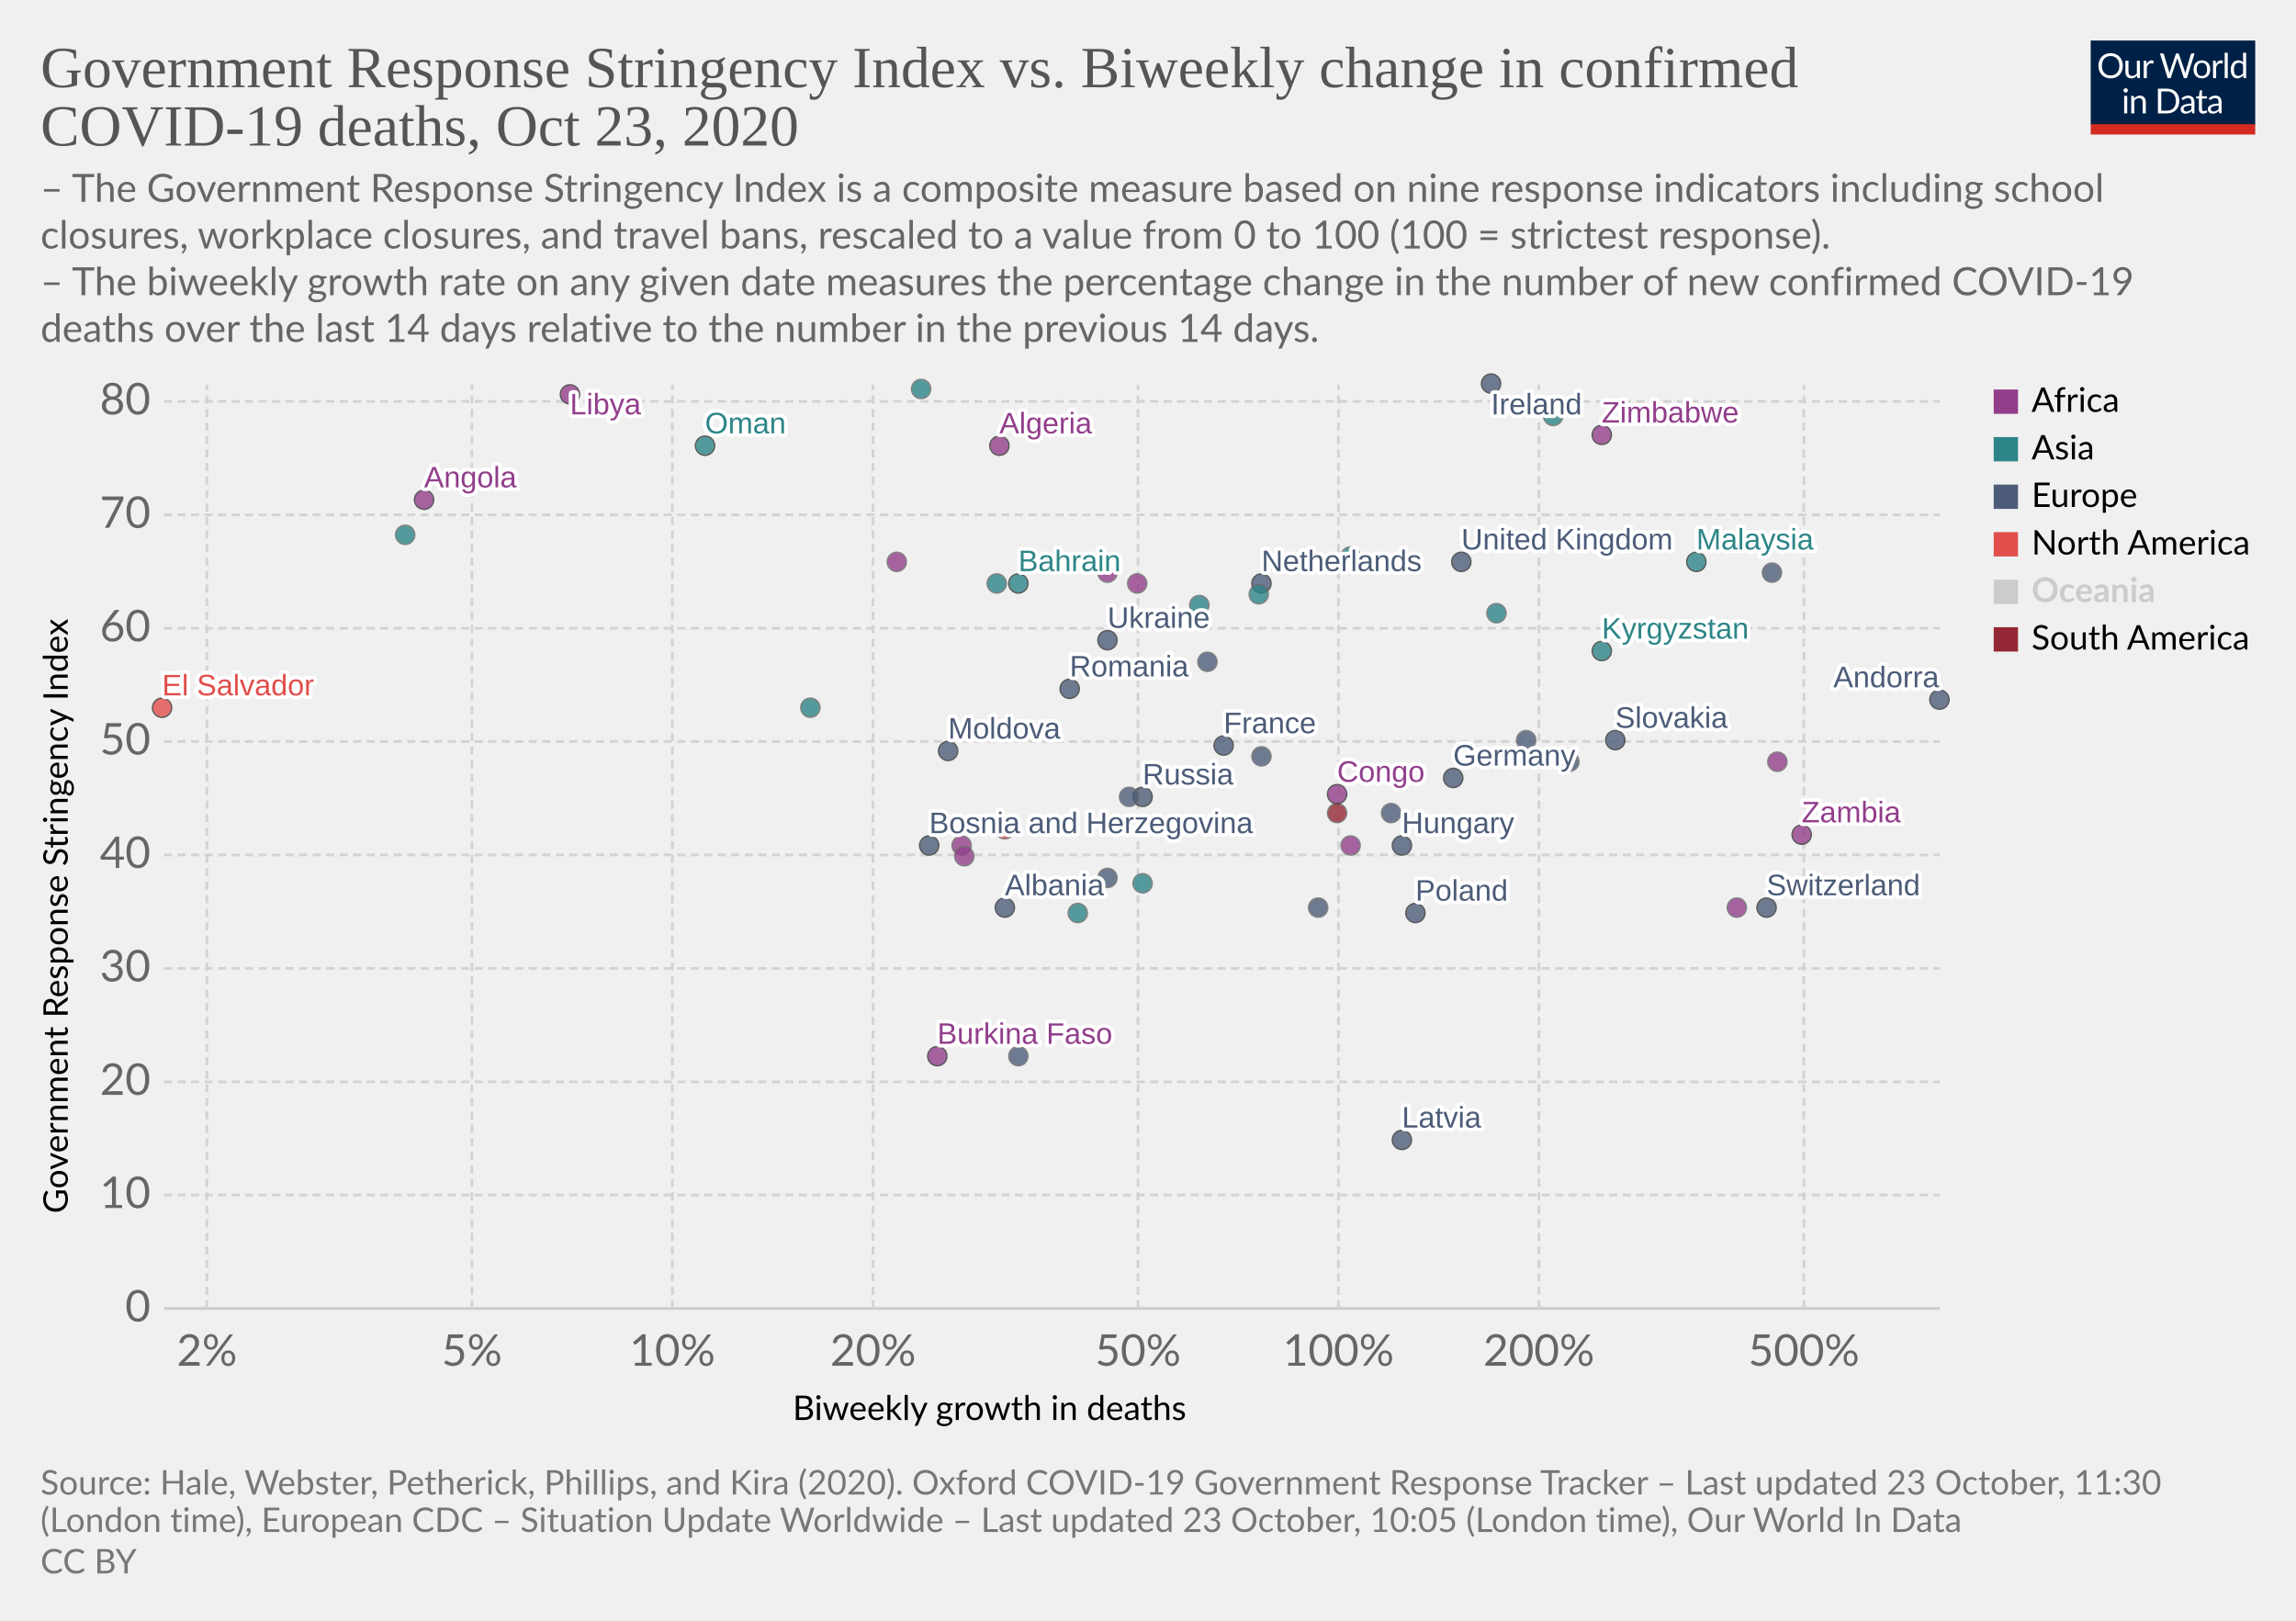
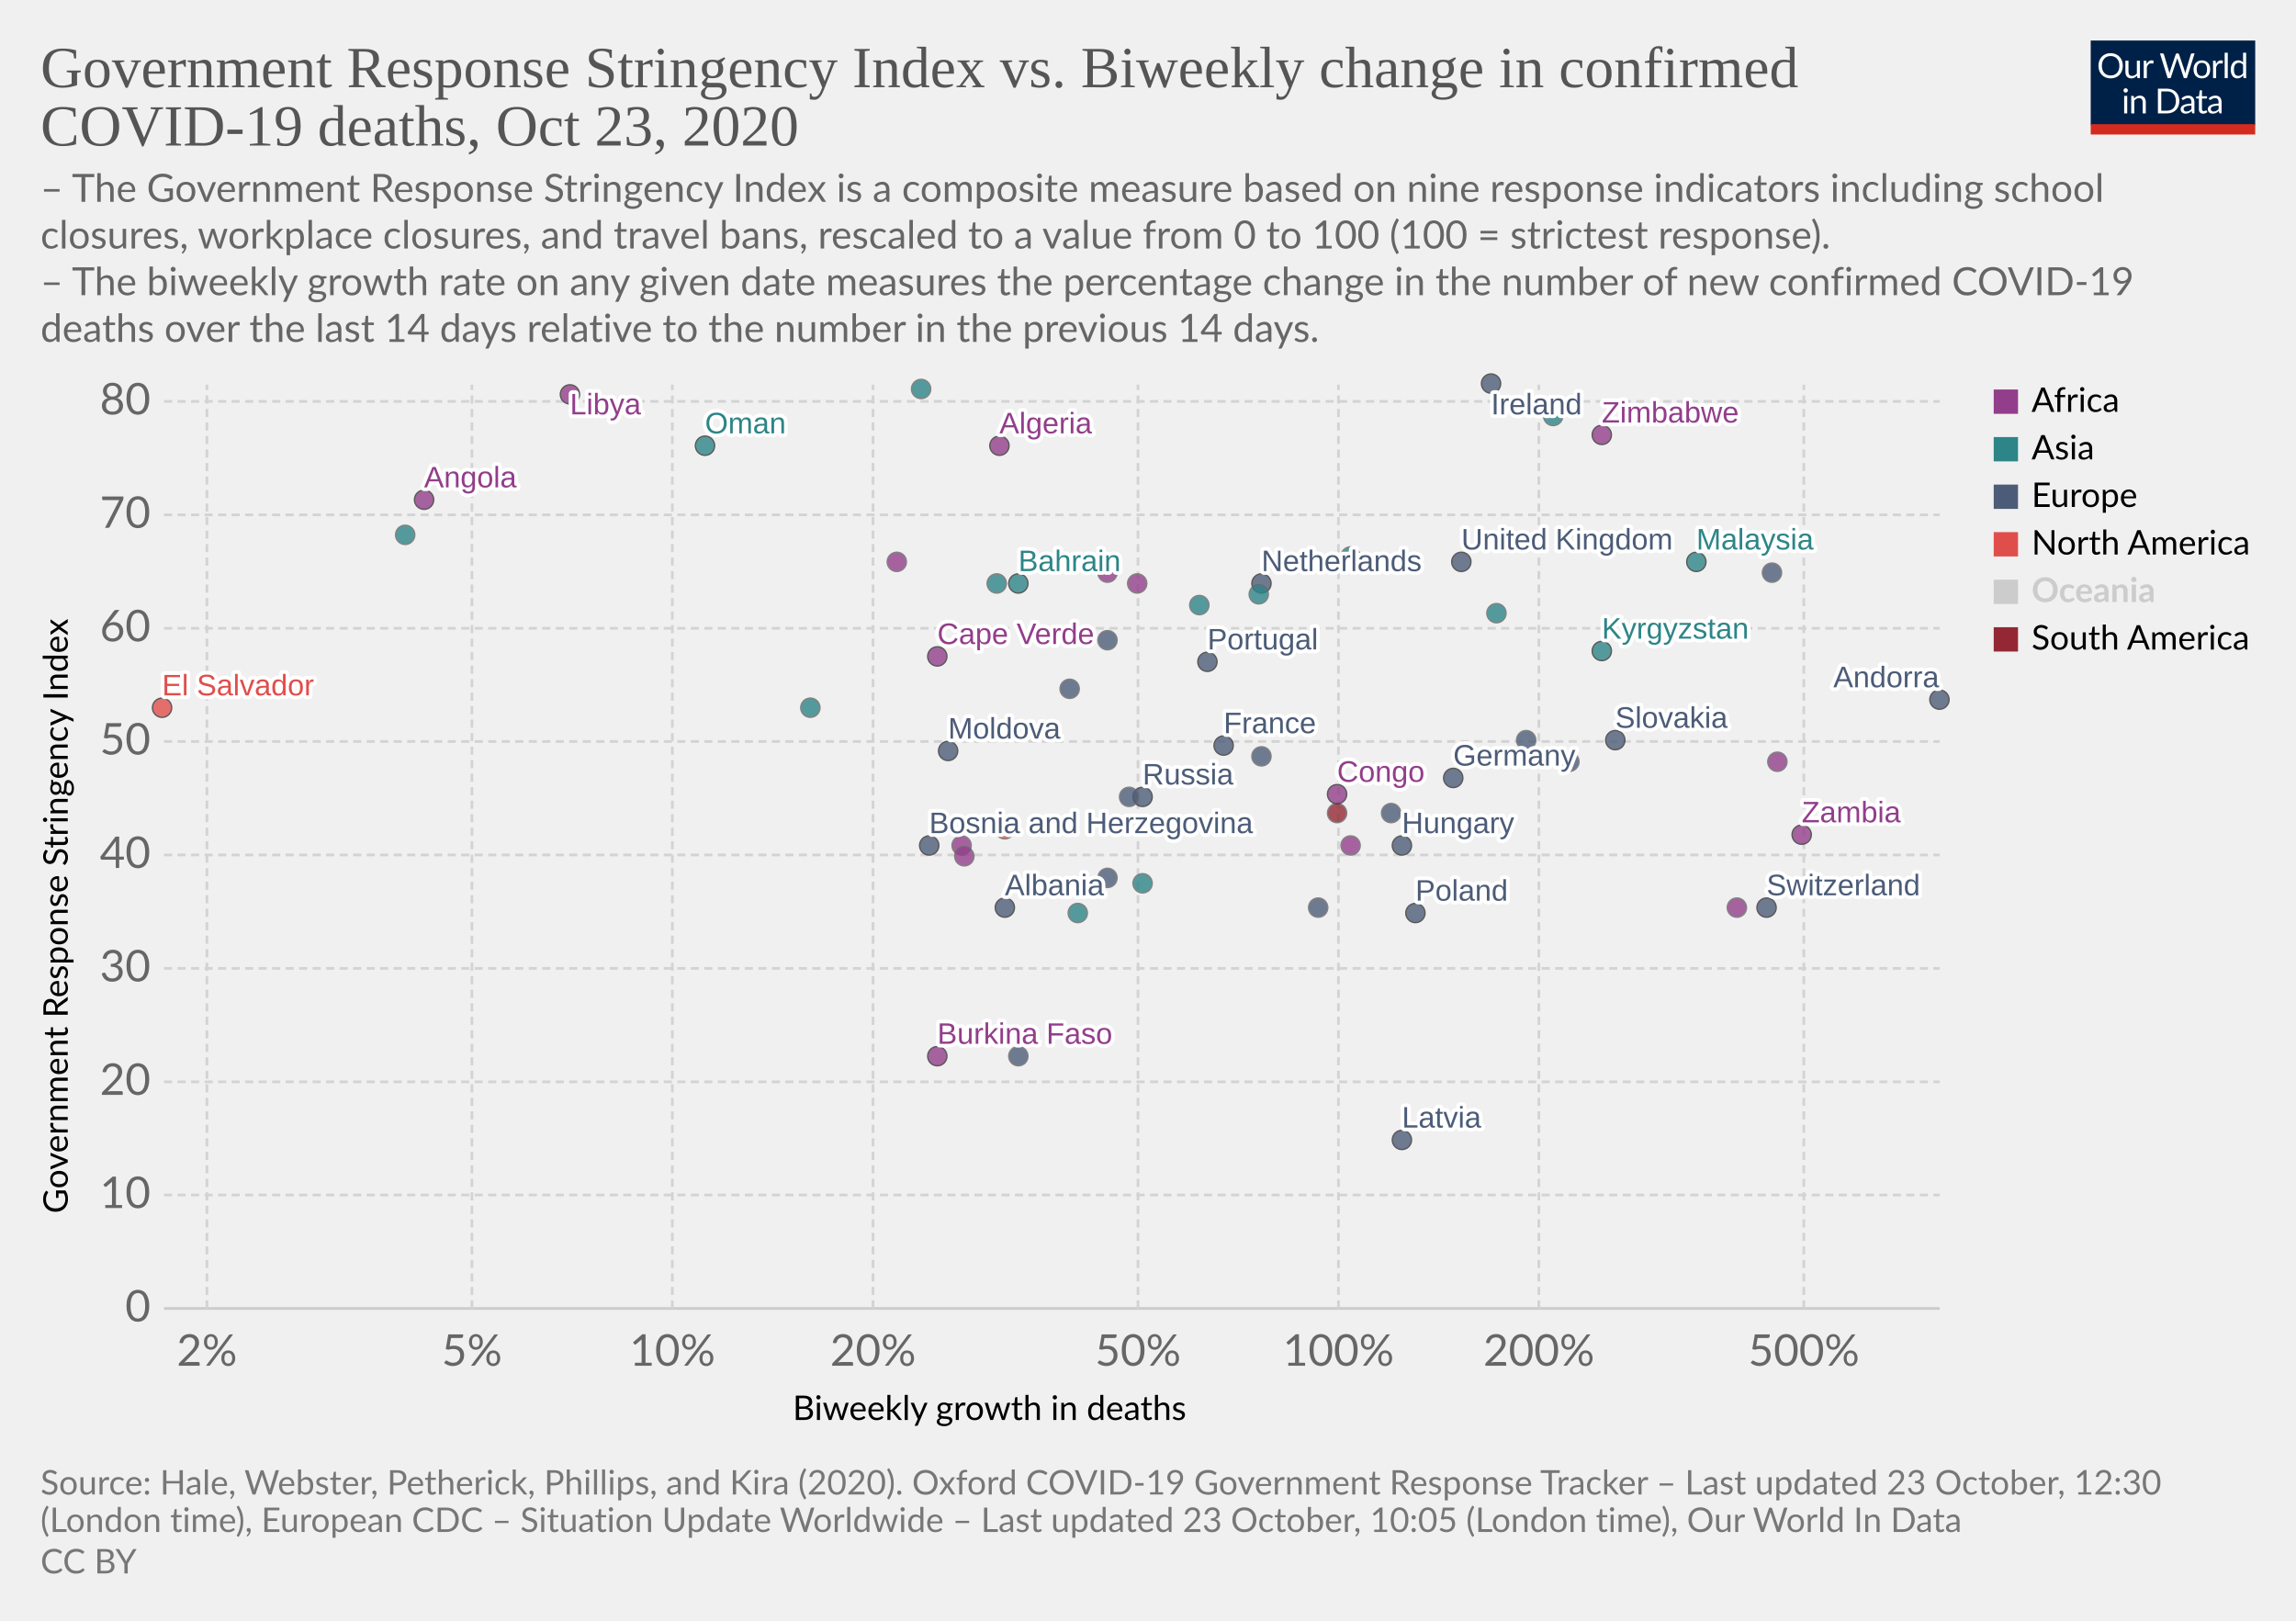
<svg xmlns="http://www.w3.org/2000/svg" version="1.1" style="background-color:#fff;-webkit-font-smoothing:antialiased" width="850" height="600" viewBox="0 0 850 600" font-family="Lato,'Helvetica Neue',Helvetica,Arial,sans-serif" font-size="18" text-rendering="optimizeLegibility">
  <g class="HeaderView">
    <g transform="matrix(.29 0 0 .29 774 15)">
      <svg width="210" height="120" viewBox="0 0 210 120" fill="none">
        <g clip-path="url(#clip0)">
          <path d="M0 0h210v107.89H0V0z" fill="#002147" />
          <path d="M40.98 32.25c0 2.36-.38 4.53-1.12 6.51a14.26 14.26 0 01-8.1 8.4c-1.9.78-4.02 1.17-6.34 1.17a16.6 16.6 0 01-6.33-1.17 14.31 14.31 0 01-8.08-8.4 18.29 18.29 0 01-1.12-6.51c0-2.36.38-4.53 1.12-6.5a14.32 14.32 0 018.07-8.44c1.92-.8 4.03-1.19 6.34-1.19 2.32 0 4.43.4 6.34 1.19 1.92.8 3.56 1.9 4.93 3.34a14.87 14.87 0 013.17 5.1 18.1 18.1 0 011.12 6.5zm-4.38 0c0-1.94-.26-3.68-.8-5.22a10.91 10.91 0 00-2.24-3.89 9.68 9.68 0 00-3.52-2.46 11.95 11.95 0 00-4.62-.86c-1.68 0-3.21.28-4.6.86a9.88 9.88 0 00-3.54 2.46 10.91 10.91 0 00-2.24 3.9c-.53 1.53-.8 3.27-.8 5.2 0 1.94.27 3.68.8 5.22a11.17 11.17 0 002.24 3.9 10.01 10.01 0 003.55 2.44c1.38.56 2.9.83 4.6.83 1.7 0 3.24-.27 4.61-.83a9.8 9.8 0 003.52-2.44 11.17 11.17 0 002.25-3.9c.53-1.54.8-3.28.8-5.21zm26.22-6.54V48H60.5c-.56 0-.9-.27-1.05-.81l-.31-2.4a12.45 12.45 0 01-3.26 2.6c-1.2.64-2.58.96-4.13.96-1.22 0-2.3-.2-3.24-.6a6.52 6.52 0 01-2.33-1.7 7.37 7.37 0 01-1.43-2.67c-.3-1.04-.46-2.2-.46-3.45V25.7h3.91v14.22c0 1.68.38 2.99 1.15 3.91.77.93 1.96 1.39 3.54 1.39 1.16 0 2.24-.27 3.23-.82a10.42 10.42 0 002.8-2.28V25.7h3.91zm8.61 4.47a9.94 9.94 0 012.6-3.56 5.64 5.64 0 013.76-1.3c.47 0 .92.05 1.34.15.44.1.83.27 1.17.49l-.3 2.92c-.09.37-.3.55-.66.55-.2 0-.5-.04-.9-.13a6.21 6.21 0 00-3.24.18c-.54.2-1.03.5-1.47.92-.42.4-.81.9-1.17 1.5-.33.58-.64 1.26-.92 2.02V48H67.7V25.71h2.25c.42 0 .72.08.88.25.16.16.27.44.33.83l.26 3.39zm61.16-13.7L122.75 48h-3.82l-7.99-24.05a21.95 21.95 0 01-.42-1.58 38.36 38.36 0 01-.44 1.58L102.05 48h-3.83L88.4 16.47h3.54c.38 0 .7.1.95.29.26.2.43.43.5.73l6.52 21.9c.1.4.2.83.28 1.28.1.46.2.94.29 1.46l.3-1.46c.12-.47.25-.9.38-1.27l7.41-21.91c.1-.25.26-.48.51-.69.27-.22.58-.33.95-.33h1.23c.38 0 .69.1.92.29.24.2.41.43.53.73l7.4 21.9a28.4 28.4 0 01.68 2.62 29.52 29.52 0 01.52-2.61l6.54-21.91c.07-.27.23-.5.48-.7.27-.21.58-.32.95-.32h3.32zm9.35 8.88c1.63 0 3.1.27 4.4.82a9.43 9.43 0 015.46 5.94c.5 1.4.74 2.98.74 4.73 0 1.76-.25 3.34-.74 4.75a9.43 9.43 0 01-5.46 5.92c-1.3.52-2.77.79-4.4.79-1.64 0-3.12-.27-4.44-.8a9.42 9.42 0 01-3.35-2.3c-.92-1-1.63-2.2-2.13-3.61-.49-1.41-.73-3-.73-4.75s.24-3.33.73-4.73c.5-1.43 1.2-2.64 2.13-3.63a9.4 9.4 0 013.35-2.31c1.32-.55 2.8-.82 4.44-.82zm0 19.89c2.2 0 3.84-.73 4.93-2.2 1.08-1.48 1.63-3.54 1.63-6.18 0-2.66-.55-4.72-1.63-6.2-1.09-1.49-2.73-2.23-4.93-2.23-1.12 0-2.09.2-2.93.57a5.7 5.7 0 00-2.06 1.65 7.5 7.5 0 00-1.24 2.67c-.26 1.04-.4 2.22-.4 3.54 0 2.64.55 4.7 1.64 6.18 1.1 1.47 2.76 2.2 4.99 2.2zm17.97-15.07a9.94 9.94 0 012.6-3.56 5.64 5.64 0 013.76-1.3c.47 0 .91.05 1.34.15.44.1.83.27 1.16.49l-.28 2.92c-.09.37-.31.55-.66.55-.2 0-.5-.04-.9-.13a6.2 6.2 0 00-3.24.18c-.54.2-1.03.5-1.47.92-.43.4-.82.9-1.17 1.5a13.1 13.1 0 00-.92 2.02V48h-3.94V25.71h2.24c.43 0 .72.08.88.25.17.16.28.44.33.83l.27 3.39zm15.04-14.59V48h-3.92V15.6h3.92zm19.55 15.43a6.22 6.22 0 00-2.38-2.05 6.7 6.7 0 00-2.86-.6c-2.07 0-3.66.75-4.77 2.23-1.12 1.48-1.68 3.6-1.68 6.33 0 1.46.13 2.7.38 3.74a7.29 7.29 0 001.1 2.56 4.35 4.35 0 001.78 1.45c.7.3 1.5.46 2.4.46 1.29 0 2.41-.3 3.36-.88a9.6 9.6 0 002.67-2.49V31.02zm3.91-15.43V48h-2.33c-.56 0-.9-.27-1.06-.81l-.35-2.71a12.13 12.13 0 01-3.25 2.77 8.28 8.28 0 01-4.23 1.06 7.31 7.31 0 01-6.14-2.9c-.73-.96-1.3-2.15-1.69-3.57a18.35 18.35 0 01.07-9.48 11.29 11.29 0 011.89-3.7 8.7 8.7 0 017.06-3.34 7.96 7.96 0 016.12 2.62V15.59h3.91zM46.61 70.71V93H42.7V70.71h3.91zm.84-7c0 .39-.08.75-.24 1.09a2.81 2.81 0 01-1.52 1.47 2.67 2.67 0 01-2.16 0 2.9 2.9 0 01-1.45-1.47 2.67 2.67 0 010-2.16c.15-.35.35-.65.6-.9.25-.27.53-.47.85-.62a2.67 2.67 0 012.16 0c.35.15.65.35.9.62.27.25.47.55.62.9.16.34.24.7.24 1.08zm7.97 10.24c.49-.54 1-1.04 1.54-1.48a9.85 9.85 0 013.66-1.84 8.96 8.96 0 015.43.35c.94.4 1.72.97 2.33 1.71a7.36 7.36 0 011.43 2.67c.32 1.04.49 2.19.49 3.45V93h-3.94V78.81c0-1.69-.4-3-1.17-3.92-.76-.93-1.93-1.4-3.5-1.4a6.6 6.6 0 00-3.25.83c-1 .56-1.92 1.31-2.77 2.27V93h-3.94V70.71h2.35c.56 0 .9.28 1.04.82l.3 2.42zm57.7 3.3c0 2.36-.37 4.5-1.11 6.44a14.3 14.3 0 01-3.17 4.98 14.1 14.1 0 01-4.93 3.2c-1.9.76-4.02 1.13-6.33 1.13H85.8V61.47h11.77c2.31 0 4.42.39 6.33 1.15a13.8 13.8 0 018.1 8.18 17.75 17.75 0 011.12 6.45zm-4.37 0c0-1.94-.26-3.67-.8-5.2a10.94 10.94 0 00-2.23-3.87 9.57 9.57 0 00-3.53-2.42 12.23 12.23 0 00-4.61-.83h-7.5v24.62h7.5c1.7 0 3.24-.28 4.61-.84a9.7 9.7 0 003.53-2.4 10.94 10.94 0 002.24-3.87c.53-1.53.8-3.26.8-5.2zm19.8 5.72c-1.8.06-3.34.2-4.62.44-1.26.22-2.3.51-3.1.88-.8.36-1.37.8-1.74 1.3-.35.5-.53 1.05-.53 1.67 0 .58.1 1.1.3 1.52a3 3 0 00.76 1.05c.34.27.73.46 1.17.6.45.11.94.17 1.45.17a7.28 7.28 0 003.5-.81 11.95 11.95 0 002.82-2.2v-4.62zm-12.65-9.11a12.73 12.73 0 013.98-2.66c1.43-.59 3-.88 4.73-.88 1.25 0 2.36.2 3.33.61a6.81 6.81 0 013.94 4.38c.33 1.04.5 2.19.5 3.43V93h-1.74a1.8 1.8 0 01-.88-.18c-.2-.13-.36-.38-.48-.74l-.44-2.12c-.59.55-1.16 1.03-1.72 1.46a9.48 9.48 0 01-3.74 1.7c-.69.15-1.46.23-2.3.23-.87 0-1.69-.12-2.45-.35a5.34 5.34 0 01-3.34-2.93 6.64 6.64 0 01-.49-2.64c0-.88.25-1.72.73-2.53a6.33 6.33 0 012.35-2.17c1.09-.63 2.5-1.15 4.25-1.54 1.75-.41 3.89-.65 6.42-.7v-1.75c0-1.73-.37-3.03-1.12-3.91-.75-.9-1.84-1.34-3.28-1.34-.97 0-1.78.12-2.44.37-.64.23-1.2.5-1.7.81l-1.23.82c-.33.23-.67.35-1 .35-.27 0-.5-.07-.69-.2a2.1 2.1 0 01-.48-.53l-.7-1.25zm27.67 19.5c-1.76 0-3.12-.5-4.07-1.48-.94-.98-1.41-2.4-1.41-4.25V74h-2.68a.9.9 0 01-.6-.2c-.16-.14-.24-.36-.24-.66v-1.56l3.65-.46.9-6.89a.9.9 0 01.29-.52.88.88 0 01.62-.22H142v7.67h6.44V74H142v13.38c0 .94.22 1.63.68 2.09.45.45 1.04.68 1.76.68a3.21 3.21 0 001.85-.53l.55-.35c.16-.12.3-.18.41-.18.2 0 .4.13.55.38l1.15 1.87a7.45 7.45 0 01-2.44 1.5c-.96.35-1.94.52-2.95.52zm19.68-10.4c-1.8.07-3.34.21-4.62.45-1.26.22-2.3.51-3.1.88-.8.36-1.37.8-1.74 1.3-.35.5-.53 1.05-.53 1.67 0 .58.1 1.1.3 1.52.18.42.44.77.76 1.05.34.27.73.46 1.17.6.45.11.94.17 1.45.17a7.3 7.3 0 003.5-.81 12.04 12.04 0 002.82-2.2v-4.62zm-12.65-9.1a12.72 12.72 0 013.99-2.66c1.42-.59 3-.88 4.72-.88 1.25 0 2.36.2 3.33.61a6.81 6.81 0 013.94 4.38c.33 1.04.5 2.19.5 3.43V93h-1.74a1.8 1.8 0 01-.88-.18c-.2-.13-.36-.38-.48-.74l-.44-2.12c-.59.55-1.16 1.03-1.72 1.46a9.48 9.48 0 01-3.74 1.7c-.69.15-1.46.23-2.3.23-.87 0-1.69-.12-2.45-.35a5.33 5.33 0 01-3.34-2.93 6.62 6.62 0 01-.49-2.64c0-.88.25-1.72.73-2.53a6.33 6.33 0 012.35-2.17c1.09-.63 2.5-1.15 4.25-1.54a31.2 31.2 0 016.42-.7v-1.75c0-1.73-.37-3.03-1.12-3.91-.75-.9-1.84-1.34-3.28-1.34-.97 0-1.78.12-2.44.37-.64.23-1.2.5-1.7.81-.46.3-.87.57-1.22.82-.34.23-.68.35-1.02.35-.26 0-.49-.07-.68-.2a1.88 1.88 0 01-.48-.53l-.7-1.25z" fill="#fff" />
          <path fill="#D42B21" d="M0 106.79h210V120H0z" />
        </g>
        <defs>
          <clipPath id="clip0">
            <path fill="#fff" d="M0 0h210v120H0z" />
          </clipPath>
        </defs>
      </svg>
    </g>
    <a href="https://ourworldindata.org/grapher/stringency-index-vs-biweekly-covid-deaths?time=latest" target="_blank" rel="noopener" font-family="&quot;Playfair Display&quot;,Georgia,&quot;Times New Roman&quot;,serif">
      <text font-size="21.6" x="15" y="32.3" fill="#555">
        <tspan x="15" y="32.28">Government Response Stringency Index vs. Biweekly change in confirmed</tspan>
        <tspan x="15" y="53.88">COVID-19 deaths, Oct 23, 2020</tspan>
      </text>
    </a>
    <text font-size="14.4" x="15" y="74.7" fill="#666">
      <tspan x="15" y="74.72">– The Government Response Stringency Index is a composite measure based on nine response indicators including school</tspan>
      <tspan x="15" y="92">closures, workplace closures, and travel bans, rescaled to a value from 0 to 100 (100 = strictest response).</tspan>
      <tspan x="15" y="109.28"> – The biweekly growth rate on any given date measures the percentage change in the number of new confirmed COVID-19</tspan>
      <tspan x="15" y="126.56">deaths over the last 14 days relative to the number in the previous 14 days.</tspan>
    </text>
  </g>
  <g class="ScatterPlot">
    <g class="DualAxisView">
      <g class="HorizontalAxis">
        <text font-size="12.6" x="293.5" y="525.7">
          <tspan x="293.47" y="525.68">Biweekly growth in deaths</tspan>
        </text>
        <text x="76.6" y="505.6" fill="#666" text-anchor="middle" font-size="16.2">2%</text>
        <text x="174.7" y="505.6" fill="#666" text-anchor="middle" font-size="16.2">5%</text>
        <text x="248.9" y="505.6" fill="#666" text-anchor="middle" font-size="16.2">10%</text>
        <text x="323.2" y="505.6" fill="#666" text-anchor="middle" font-size="16.2">20%</text>
        <text x="421.3" y="505.6" fill="#666" text-anchor="middle" font-size="16.2">50%</text>
        <text x="495.5" y="505.6" fill="#666" text-anchor="middle" font-size="16.2">100%</text>
        <text x="569.7" y="505.6" fill="#666" text-anchor="middle" font-size="16.2">200%</text>
        <text x="667.8" y="505.6" fill="#666" text-anchor="middle" font-size="16.2">500%</text>
      </g>
      <g class="VerticalAxis">
        <text font-size="12.6" x="-449.2" y="25.1" transform="rotate(-90)">
          <tspan x="-449.2" y="25.08">Government Response Stringency Index</tspan>
        </text>
        <text x="55.74" y="484.4" fill="#666" dominant-baseline="middle" text-anchor="end" font-size="16.2">0</text>
        <text x="55.74" y="442.4" fill="#666" dominant-baseline="middle" text-anchor="end" font-size="16.2">10</text>
        <text x="55.74" y="400.5" fill="#666" dominant-baseline="middle" text-anchor="end" font-size="16.2">20</text>
        <text x="55.74" y="358.5" fill="#666" dominant-baseline="middle" text-anchor="end" font-size="16.2">30</text>
        <text x="55.74" y="316.5" fill="#666" dominant-baseline="middle" text-anchor="end" font-size="16.2">40</text>
        <text x="55.74" y="274.5" fill="#666" dominant-baseline="middle" text-anchor="end" font-size="16.2">50</text>
        <text x="55.74" y="232.6" fill="#666" dominant-baseline="middle" text-anchor="end" font-size="16.2">60</text>
        <text x="55.74" y="190.6" fill="#666" dominant-baseline="middle" text-anchor="end" font-size="16.2">70</text>
        <text x="55.74" y="148.6" fill="#666" dominant-baseline="middle" text-anchor="end" font-size="16.2">80</text>
      </g>
      <g class="AxisGridLines horizontalLines">
        <path stroke="#ccc" d="M60.74 484.4h657.35" />
        <path stroke="#d3d3d3" stroke-dasharray="3,2" d="M60.74 442.4h657.35M60.74 400.5h657.35M60.74 358.5h657.35M60.74 316.5h657.35M60.74 274.5h657.35M60.74 232.6h657.35M60.74 190.6h657.35M60.74 148.6h657.35" />
      </g>
      <g class="AxisGridLines verticalLines" stroke="#d3d3d3" stroke-dasharray="3,2">
        <path d="M76.6 484.4v-342M174.7 484.4v-342M248.9 484.4v-342M323.2 484.4v-342M421.3 484.4v-342M495.5 484.4v-342M569.7 484.4v-342M667.8 484.4v-342" />
      </g>
    </g>
    <g class="PointsWithLabels clickable" clip-path="url(#a)" font-family="Arial, sans-serif">
      <path fill="rgba(255,255,255,0)" d="M60.74 142.4h657.35v342H60.74z" />
      <defs>
        <clipPath id="a">
          <path d="M50.74 132.4h677.35v362H50.74z" />
        </clipPath>
      </defs>
      <g class="key-United-Kingdom_0">
        <circle cx="541" cy="208" r="3.57" fill="#4C5C78" opacity=".8" stroke="#333" stroke-width=".5" />
      </g>
      <g class="key-Ireland_0">
        <circle cx="552" cy="142" r="3.57" fill="#4C5C78" opacity=".8" stroke="#333" stroke-width=".5" />
      </g>
      <g class="key-France_0">
        <circle cx="453" cy="276" r="3.57" fill="#4C5C78" opacity=".8" stroke="#333" stroke-width=".5" />
      </g>
      <g class="key-Netherlands_0">
        <circle cx="467" cy="216" r="3.57" fill="#4C5C78" opacity=".8" stroke="#333" stroke-width=".5" />
      </g>
      <g class="key-Germany_0">
        <circle cx="538" cy="288" r="3.57" fill="#4C5C78" opacity=".8" stroke="#333" stroke-width=".5" />
      </g>
      <g class="key-Switzerland_0">
        <circle cx="654" cy="336" r="3.57" fill="#4C5C78" opacity=".8" stroke="#333" stroke-width=".5" />
      </g>
      <g class="key-Italy_0">
        <circle cx="565" cy="274" r="3.57" fill="#4C5C78" opacity=".8" stroke="#666" stroke-width=".5" />
      </g>
      <g class="key-Poland_0">
        <circle cx="524" cy="338" r="3.57" fill="#4C5C78" opacity=".8" stroke="#333" stroke-width=".5" />
      </g>
      <g class="key-Russia_0">
        <circle cx="423" cy="295" r="3.57" fill="#4C5C78" opacity=".8" stroke="#333" stroke-width=".5" />
      </g>
      <g class="key-Albania_0">
        <circle cx="372" cy="336" r="3.57" fill="#4C5C78" opacity=".8" stroke="#333" stroke-width=".5" />
      </g>
      <g class="key-Algeria_0">
        <circle cx="370" cy="165" r="3.57" fill="#923E8B" opacity=".8" stroke="#333" stroke-width=".5" />
      </g>
      <g class="key-Andorra_0">
        <circle cx="718" cy="259" r="3.57" fill="#4C5C78" opacity=".8" stroke="#333" stroke-width=".5" />
      </g>
      <g class="key-Angola_0">
        <circle cx="157" cy="185" r="3.57" fill="#923E8B" opacity=".8" stroke="#333" stroke-width=".5" />
      </g>
      <g class="key-Austria_0">
        <circle cx="418" cy="295" r="3.57" fill="#4C5C78" opacity=".8" stroke="#666" stroke-width=".5" />
      </g>
      <g class="key-Azerbaijan_0">
        <circle cx="500" cy="206" r="3.57" fill="#2D8587" opacity=".8" stroke="#666" stroke-width=".5" />
      </g>
      <g class="key-Bahrain_0">
        <circle cx="377" cy="216" r="3.57" fill="#2D8587" opacity=".8" stroke="#333" stroke-width=".5" />
      </g>
      <g class="key-South-Sudan_0">
        <circle cx="643" cy="336" r="3.57" fill="#923E8B" opacity=".8" stroke="#666" stroke-width=".5" />
      </g>
      <g class="key-El-Salvador_0">
        <circle cx="60" cy="262" r="3.57" fill="#E04E4B" opacity=".8" stroke="#333" stroke-width=".5" />
      </g>
      <g class="key-Lithuania_0">
        <circle cx="467" cy="280" r="3.57" fill="#4C5C78" opacity=".8" stroke="#666" stroke-width=".5" />
      </g>
      <g class="key-Libya_0">
        <circle cx="211" cy="146" r="3.57" fill="#923E8B" opacity=".8" stroke="#333" stroke-width=".5" />
      </g>
      <g class="key-Latvia_0">
        <circle cx="519" cy="422" r="3.57" fill="#4C5C78" opacity=".8" stroke="#333" stroke-width=".5" />
      </g>
      <g class="key-Kyrgyzstan_0">
        <circle cx="593" cy="241" r="3.57" fill="#2D8587" opacity=".8" stroke="#333" stroke-width=".5" />
      </g>
      <g class="key-Kenya_0">
        <circle cx="410" cy="212" r="3.57" fill="#923E8B" opacity=".8" stroke="#666" stroke-width=".5" />
      </g>
      <g class="key-Jordan_0">
        <circle cx="575" cy="154" r="3.57" fill="#2D8587" opacity=".8" stroke="#666" stroke-width=".5" />
      </g>
      <g class="key-Iran_0">
        <circle cx="369" cy="216" r="3.57" fill="#2D8587" opacity=".8" stroke="#666" stroke-width=".5" />
      </g>
      <g class="key-Hungary_0">
        <circle cx="519" cy="313" r="3.57" fill="#4C5C78" opacity=".8" stroke="#333" stroke-width=".5" />
      </g>
      <g class="key-Myanmar_0">
        <circle cx="341" cy="144" r="3.57" fill="#2D8587" opacity=".8" stroke="#666" stroke-width=".5" />
      </g>
      <g class="key-Bosnia-and-Herzegovina_0">
        <circle cx="344" cy="313" r="3.57" fill="#4C5C78" opacity=".8" stroke="#333" stroke-width=".5" />
      </g>
      <g class="key-Botswana_0">
        <circle cx="421" cy="216" r="3.57" fill="#923E8B" opacity=".8" stroke="#666" stroke-width=".5" />
      </g>
      <g class="key-Bulgaria_0">
        <circle cx="488" cy="336" r="3.57" fill="#4C5C78" opacity=".8" stroke="#666" stroke-width=".5" />
      </g>
      <g class="key-Burkina-Faso_0">
        <circle cx="347" cy="391" r="3.57" fill="#923E8B" opacity=".8" stroke="#333" stroke-width=".5" />
      </g>
+       <g class="key-Cape-Verde_0">
+         <circle cx="347" cy="243" r="3.57" fill="#923E8B" opacity=".8" stroke="#333" stroke-width=".5" />
+       </g>
      <g class="key-Zambia_0">
        <circle cx="667" cy="309" r="3.57" fill="#923E8B" opacity=".8" stroke="#333" stroke-width=".5" />
      </g>
      <g class="key-Uruguay_0">
        <circle cx="495" cy="301" r="3.57" fill="#932834" opacity=".8" stroke="#666" stroke-width=".5" />
      </g>
      <g class="key-Ukraine_0">
-         <circle cx="410" cy="237" r="3.57" fill="#4C5C78" opacity=".8" stroke="#333" stroke-width=".5" />
+         <circle cx="410" cy="237" r="3.57" fill="#4C5C78" opacity=".8" stroke="#666" stroke-width=".5" />
      </g>
      <g class="key-Romania_0">
-         <circle cx="396" cy="255" r="3.57" fill="#4C5C78" opacity=".8" stroke="#333" stroke-width=".5" />
+         <circle cx="396" cy="255" r="3.57" fill="#4C5C78" opacity=".8" stroke="#666" stroke-width=".5" />
      </g>
      <g class="key-Portugal_0">
-         <circle cx="447" cy="245" r="3.57" fill="#4C5C78" opacity=".8" stroke="#666" stroke-width=".5" />
+         <circle cx="447" cy="245" r="3.57" fill="#4C5C78" opacity=".8" stroke="#333" stroke-width=".5" />
      </g>
      <g class="key-Pakistan_0">
        <circle cx="423" cy="327" r="3.57" fill="#2D8587" opacity=".8" stroke="#666" stroke-width=".5" />
      </g>
      <g class="key-Nigeria_0">
        <circle cx="356" cy="313" r="3.57" fill="#923E8B" opacity=".8" stroke="#666" stroke-width=".5" />
      </g>
      <g class="key-Nepal_0">
        <circle cx="444" cy="224" r="3.57" fill="#2D8587" opacity=".8" stroke="#666" stroke-width=".5" />
      </g>
      <g class="key-Morocco_0">
        <circle cx="332" cy="208" r="3.57" fill="#923E8B" opacity=".8" stroke="#666" stroke-width=".5" />
      </g>
      <g class="key-Moldova_0">
        <circle cx="351" cy="278" r="3.57" fill="#4C5C78" opacity=".8" stroke="#333" stroke-width=".5" />
      </g>
      <g class="key-Malaysia_0">
        <circle cx="628" cy="208" r="3.57" fill="#2D8587" opacity=".8" stroke="#333" stroke-width=".5" />
      </g>
      <g class="key-Kuwait_0">
        <circle cx="466" cy="220" r="3.57" fill="#2D8587" opacity=".8" stroke="#666" stroke-width=".5" />
      </g>
      <g class="key-Luxembourg_0">
        <circle cx="515" cy="301" r="3.57" fill="#4C5C78" opacity=".8" stroke="#666" stroke-width=".5" />
      </g>
      <g class="key-Oman_0">
        <circle cx="261" cy="165" r="3.57" fill="#2D8587" opacity=".8" stroke="#333" stroke-width=".5" />
      </g>
      <g class="key-Turkey_0">
        <circle cx="150" cy="198" r="3.57" fill="#2D8587" opacity=".8" stroke="#666" stroke-width=".5" />
      </g>
      <g class="key-Tunisia_0">
        <circle cx="500" cy="313" r="3.57" fill="#923E8B" opacity=".8" stroke="#666" stroke-width=".5" />
      </g>
      <g class="key-United-Arab-Emirates_0">
        <circle cx="300" cy="262" r="3.57" fill="#2D8587" opacity=".8" stroke="#666" stroke-width=".5" />
      </g>
      <g class="key-Syria_0">
        <circle cx="399" cy="338" r="3.57" fill="#2D8587" opacity=".8" stroke="#666" stroke-width=".5" />
      </g>
      <g class="key-Zimbabwe_0">
        <circle cx="593" cy="161" r="3.57" fill="#923E8B" opacity=".8" stroke="#333" stroke-width=".5" />
      </g>
      <g class="key-South-Africa_0">
        <circle cx="357" cy="317" r="3.57" fill="#923E8B" opacity=".8" stroke="#666" stroke-width=".5" />
      </g>
      <g class="key-Slovenia_0">
        <circle cx="656" cy="212" r="3.57" fill="#4C5C78" opacity=".8" stroke="#666" stroke-width=".5" />
      </g>
      <g class="key-Slovakia_0">
        <circle cx="598" cy="274" r="3.57" fill="#4C5C78" opacity=".8" stroke="#333" stroke-width=".5" />
      </g>
      <g class="key-Guatemala_0">
        <circle cx="372" cy="307" r="3.57" fill="#E04E4B" opacity=".8" stroke="#666" stroke-width=".5" />
      </g>
      <g class="key-Georgia_0">
        <circle cx="554" cy="227" r="3.57" fill="#2D8587" opacity=".8" stroke="#666" stroke-width=".5" />
      </g>
      <g class="key-Estonia_0">
        <circle cx="377" cy="391" r="3.57" fill="#4C5C78" opacity=".8" stroke="#666" stroke-width=".5" />
      </g>
      <g class="key-Denmark_0">
        <circle cx="410" cy="325" r="3.57" fill="#4C5C78" opacity=".8" stroke="#666" stroke-width=".5" />
      </g>
      <g class="key-Czech-Republic_0">
        <circle cx="581" cy="282" r="3.57" fill="#4C5C78" opacity=".8" stroke="#666" stroke-width=".5" />
      </g>
      <g class="key-Democratic-Republic-of-Congo_0">
        <circle cx="658" cy="282" r="3.57" fill="#923E8B" opacity=".8" stroke="#666" stroke-width=".5" />
      </g>
      <g class="key-Congo_0">
        <circle cx="495" cy="294" r="3.57" fill="#923E8B" opacity=".8" stroke="#333" stroke-width=".5" />
      </g>
      <g class="backgroundLabels" fill="#333" font-size="11" font-weight="400">
        <text x="541" y="203.43" fill="#fff" stroke="#fff" stroke-linecap="round" stroke-linejoin="round" stroke-width=".25em">United Kingdom</text>
        <text x="541" y="203.43" fill="#4C5C78">United Kingdom</text>
        <text x="552" y="153.4" fill="#fff" stroke="#fff" stroke-linecap="round" stroke-linejoin="round" stroke-width=".25em">Ireland</text>
        <text x="552" y="153.4" fill="#4C5C78">Ireland</text>
        <text x="453" y="271.43" fill="#fff" stroke="#fff" stroke-linecap="round" stroke-linejoin="round" stroke-width=".25em">France</text>
        <text x="453" y="271.43" fill="#4C5C78">France</text>
        <text x="467" y="211.43" fill="#fff" stroke="#fff" stroke-linecap="round" stroke-linejoin="round" stroke-width=".25em">Netherlands</text>
        <text x="467" y="211.43" fill="#4C5C78">Netherlands</text>
        <text x="538" y="283.43" fill="#fff" stroke="#fff" stroke-linecap="round" stroke-linejoin="round" stroke-width=".25em">Germany</text>
        <text x="538" y="283.43" fill="#4C5C78">Germany</text>
        <text x="654" y="331.43" fill="#fff" stroke="#fff" stroke-linecap="round" stroke-linejoin="round" stroke-width=".25em">Switzerland</text>
        <text x="654" y="331.43" fill="#4C5C78">Switzerland</text>
        <text x="524" y="333.43" fill="#fff" stroke="#fff" stroke-linecap="round" stroke-linejoin="round" stroke-width=".25em">Poland</text>
        <text x="524" y="333.43" fill="#4C5C78">Poland</text>
        <text x="423" y="290.43" fill="#fff" stroke="#fff" stroke-linecap="round" stroke-linejoin="round" stroke-width=".25em">Russia</text>
        <text x="423" y="290.43" fill="#4C5C78">Russia</text>
        <text x="372" y="331.43" fill="#fff" stroke="#fff" stroke-linecap="round" stroke-linejoin="round" stroke-width=".25em">Albania</text>
        <text x="372" y="331.43" fill="#4C5C78">Albania</text>
        <text x="370" y="160.43" fill="#fff" stroke="#fff" stroke-linecap="round" stroke-linejoin="round" stroke-width=".25em">Algeria</text>
        <text x="370" y="160.43" fill="#923E8B">Algeria</text>
        <text x="678.73" y="254.43" fill="#fff" stroke="#fff" stroke-linecap="round" stroke-linejoin="round" stroke-width=".25em">Andorra</text>
        <text x="678.73" y="254.43" fill="#4C5C78">Andorra</text>
        <text x="157" y="180.43" fill="#fff" stroke="#fff" stroke-linecap="round" stroke-linejoin="round" stroke-width=".25em">Angola</text>
        <text x="157" y="180.43" fill="#923E8B">Angola</text>
        <text x="377" y="211.43" fill="#fff" stroke="#fff" stroke-linecap="round" stroke-linejoin="round" stroke-width=".25em">Bahrain</text>
        <text x="377" y="211.43" fill="#2D8587">Bahrain</text>
        <text x="60" y="257.43" fill="#fff" stroke="#fff" stroke-linecap="round" stroke-linejoin="round" stroke-width=".25em">El Salvador</text>
        <text x="60" y="257.43" fill="#E04E4B">El Salvador</text>
        <text x="211" y="153.4" fill="#fff" stroke="#fff" stroke-linecap="round" stroke-linejoin="round" stroke-width=".25em">Libya</text>
        <text x="211" y="153.4" fill="#923E8B">Libya</text>
        <text x="519" y="417.43" fill="#fff" stroke="#fff" stroke-linecap="round" stroke-linejoin="round" stroke-width=".25em">Latvia</text>
        <text x="519" y="417.43" fill="#4C5C78">Latvia</text>
        <text x="593" y="236.43" fill="#fff" stroke="#fff" stroke-linecap="round" stroke-linejoin="round" stroke-width=".25em">Kyrgyzstan</text>
        <text x="593" y="236.43" fill="#2D8587">Kyrgyzstan</text>
        <text x="519" y="308.43" fill="#fff" stroke="#fff" stroke-linecap="round" stroke-linejoin="round" stroke-width=".25em">Hungary</text>
        <text x="519" y="308.43" fill="#4C5C78">Hungary</text>
        <text x="344" y="308.43" fill="#fff" stroke="#fff" stroke-linecap="round" stroke-linejoin="round" stroke-width=".25em">Bosnia and Herzegovina</text>
        <text x="344" y="308.43" fill="#4C5C78">Bosnia and Herzegovina</text>
        <text x="347" y="386.43" fill="#fff" stroke="#fff" stroke-linecap="round" stroke-linejoin="round" stroke-width=".25em">Burkina Faso</text>
        <text x="347" y="386.43" fill="#923E8B">Burkina Faso</text>
+         <text x="347" y="238.43" fill="#fff" stroke="#fff" stroke-linecap="round" stroke-linejoin="round" stroke-width=".25em">Cape Verde</text>
+         <text x="347" y="238.43" fill="#923E8B">Cape Verde</text>
        <text x="667" y="304.43" fill="#fff" stroke="#fff" stroke-linecap="round" stroke-linejoin="round" stroke-width=".25em">Zambia</text>
        <text x="667" y="304.43" fill="#923E8B">Zambia</text>
-         <text x="410" y="232.43" fill="#fff" stroke="#fff" stroke-linecap="round" stroke-linejoin="round" stroke-width=".25em">Ukraine</text>
-         <text x="410" y="232.43" fill="#4C5C78">Ukraine</text>
-         <text x="396" y="250.43" fill="#fff" stroke="#fff" stroke-linecap="round" stroke-linejoin="round" stroke-width=".25em">Romania</text>
-         <text x="396" y="250.43" fill="#4C5C78">Romania</text>
+         <text x="447" y="240.43" fill="#fff" stroke="#fff" stroke-linecap="round" stroke-linejoin="round" stroke-width=".25em">Portugal</text>
+         <text x="447" y="240.43" fill="#4C5C78">Portugal</text>
        <text x="351" y="273.43" fill="#fff" stroke="#fff" stroke-linecap="round" stroke-linejoin="round" stroke-width=".25em">Moldova</text>
        <text x="351" y="273.43" fill="#4C5C78">Moldova</text>
        <text x="628" y="203.43" fill="#fff" stroke="#fff" stroke-linecap="round" stroke-linejoin="round" stroke-width=".25em">Malaysia</text>
        <text x="628" y="203.43" fill="#2D8587">Malaysia</text>
        <text x="261" y="160.43" fill="#fff" stroke="#fff" stroke-linecap="round" stroke-linejoin="round" stroke-width=".25em">Oman</text>
        <text x="261" y="160.43" fill="#2D8587">Oman</text>
        <text x="593" y="156.43" fill="#fff" stroke="#fff" stroke-linecap="round" stroke-linejoin="round" stroke-width=".25em">Zimbabwe</text>
        <text x="593" y="156.43" fill="#923E8B">Zimbabwe</text>
        <text x="598" y="269.43" fill="#fff" stroke="#fff" stroke-linecap="round" stroke-linejoin="round" stroke-width=".25em">Slovakia</text>
        <text x="598" y="269.43" fill="#4C5C78">Slovakia</text>
        <text x="495" y="289.43" fill="#fff" stroke="#fff" stroke-linecap="round" stroke-linejoin="round" stroke-width=".25em">Congo</text>
        <text x="495" y="289.43" fill="#923E8B">Congo</text>
      </g>
    </g>
    <g class="ScatterColorLegend clickable" cursor="pointer">
      <g class="legendMark">
        <path fill="#923E8B" d="M738.09 144.2h9v9h-9z" />
        <text font-size="12.6" x="752.1" y="152.5">
          <tspan x="752.09" y="152.48">Africa</tspan>
        </text>
      </g>
      <g class="legendMark">
        <path fill="#2D8587" d="M738.09 161.8h9v9h-9z" />
        <text font-size="12.6" x="752.1" y="170.1">
          <tspan x="752.09" y="170.08">Asia</tspan>
        </text>
      </g>
      <g class="legendMark">
        <path fill="#4C5C78" d="M738.09 179.4h9v9h-9z" />
        <text font-size="12.6" x="752.1" y="187.7">
          <tspan x="752.09" y="187.68">Europe</tspan>
        </text>
      </g>
      <g class="legendMark">
        <path fill="#E04E4B" d="M738.09 197h9v9h-9z" />
        <text font-size="12.6" x="752.1" y="205.3">
          <tspan x="752.09" y="205.28">North America</tspan>
        </text>
      </g>
      <g class="legendMark" fill="#ccc">
        <path d="M738.09 214.6h9v9h-9z" />
        <text font-size="12.6" x="752.1" y="222.9" font-weight="700">
          <tspan x="752.09" y="222.88">Oceania</tspan>
        </text>
      </g>
      <g class="legendMark">
        <path fill="#932834" d="M738.09 232.2h9v9h-9z" />
        <text font-size="12.6" x="752.1" y="240.5">
          <tspan x="752.09" y="240.48">South America</tspan>
        </text>
      </g>
    </g>
  </g>
  <g class="SourcesFooter" fill="#777">
    <g class="clickable" fill="#777">
      <text font-size="12.6" x="15" y="553.3">
-         <tspan x="15" y="553.28">Source: Hale, Webster, Petherick, Phillips, and Kira (2020). Oxford COVID-19 Government Response Tracker – Last updated 23 October, 11:30</tspan>
+         <tspan x="15" y="553.28">Source: Hale, Webster, Petherick, Phillips, and Kira (2020). Oxford COVID-19 Government Response Tracker – Last updated 23 October, 12:30</tspan>
        <tspan x="15" y="567.14">(London time), European CDC – Situation Update Worldwide – Last updated 23 October, 10:05 (London time), Our World In Data</tspan>
      </text>
    </g>
    <text font-size="12.6" x="15" y="582.5">
      <tspan x="15" y="582.48">
        <a class="cclogo" href="http://creativecommons.org/licenses/by/4.0/deed.en_US" target="_blank" fill="#777">CC BY</a>
      </tspan>
    </text>
  </g>
</svg>
